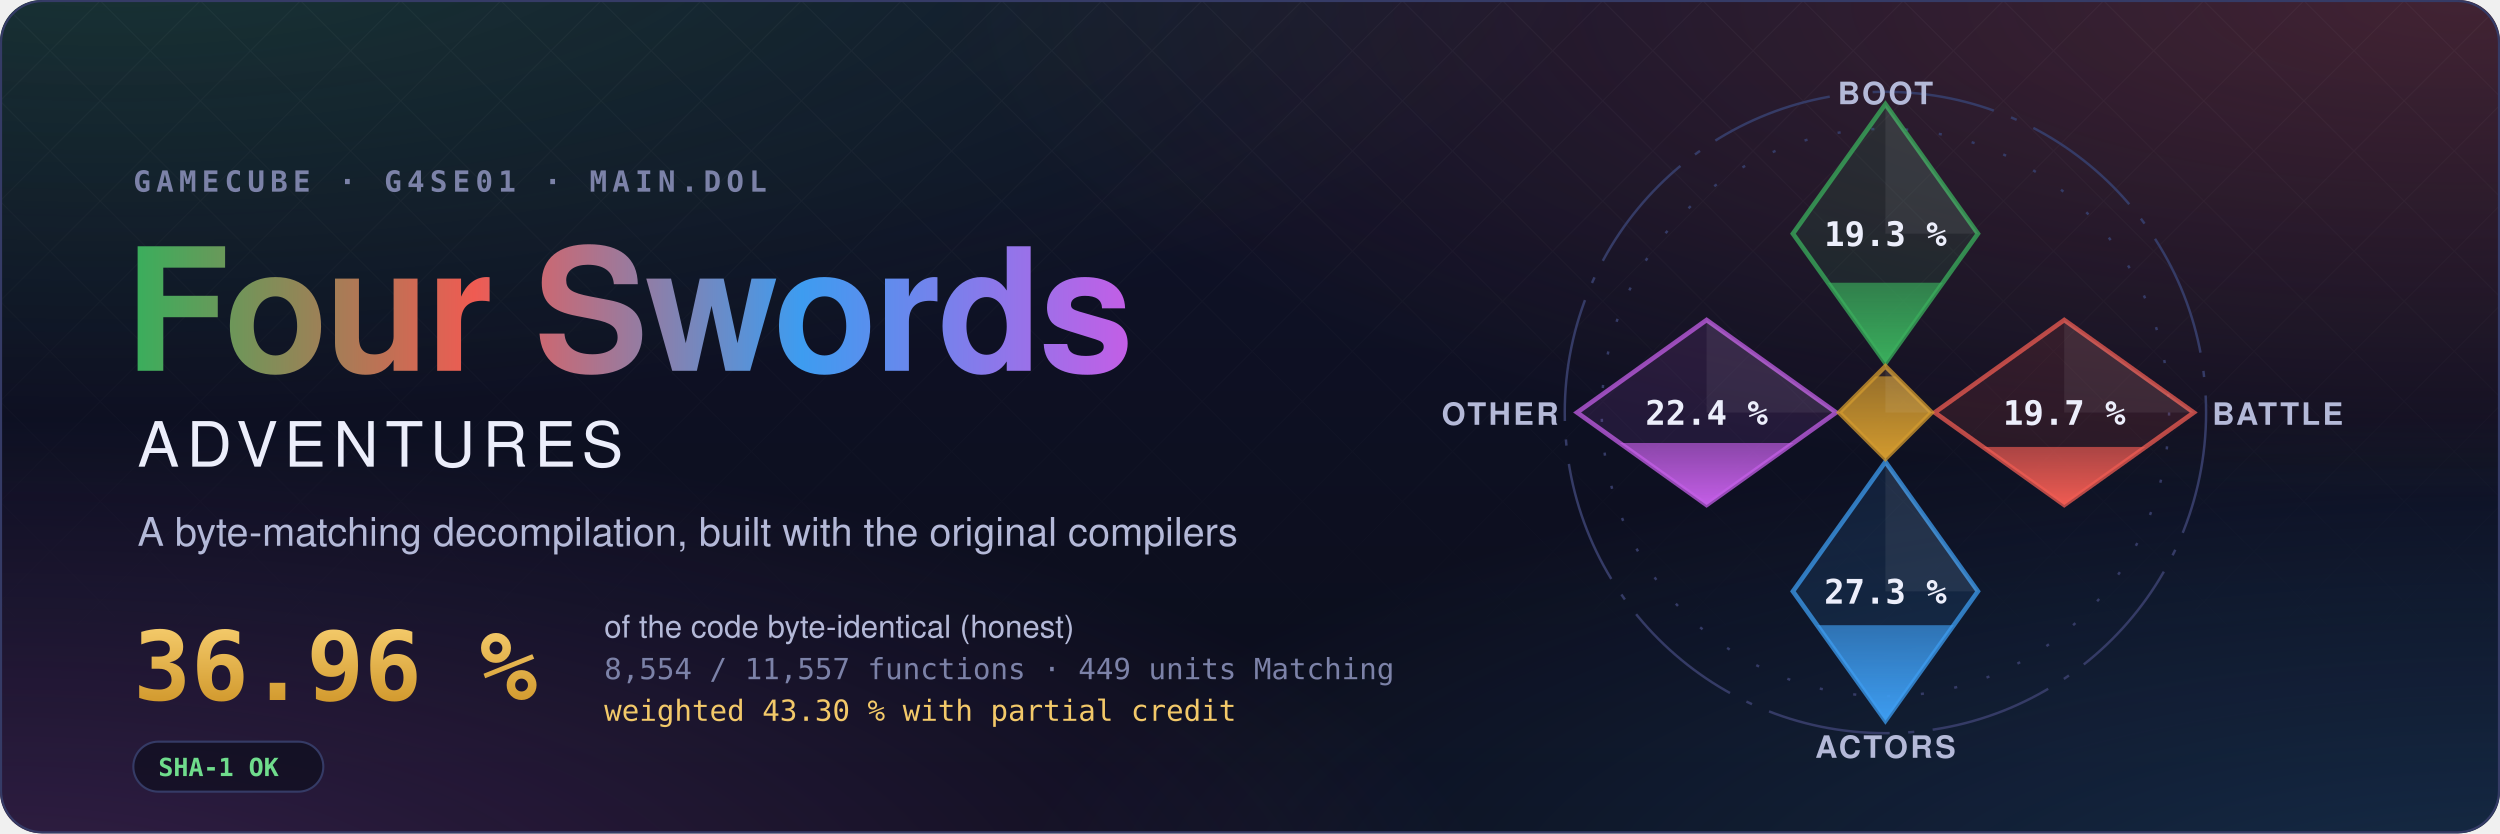
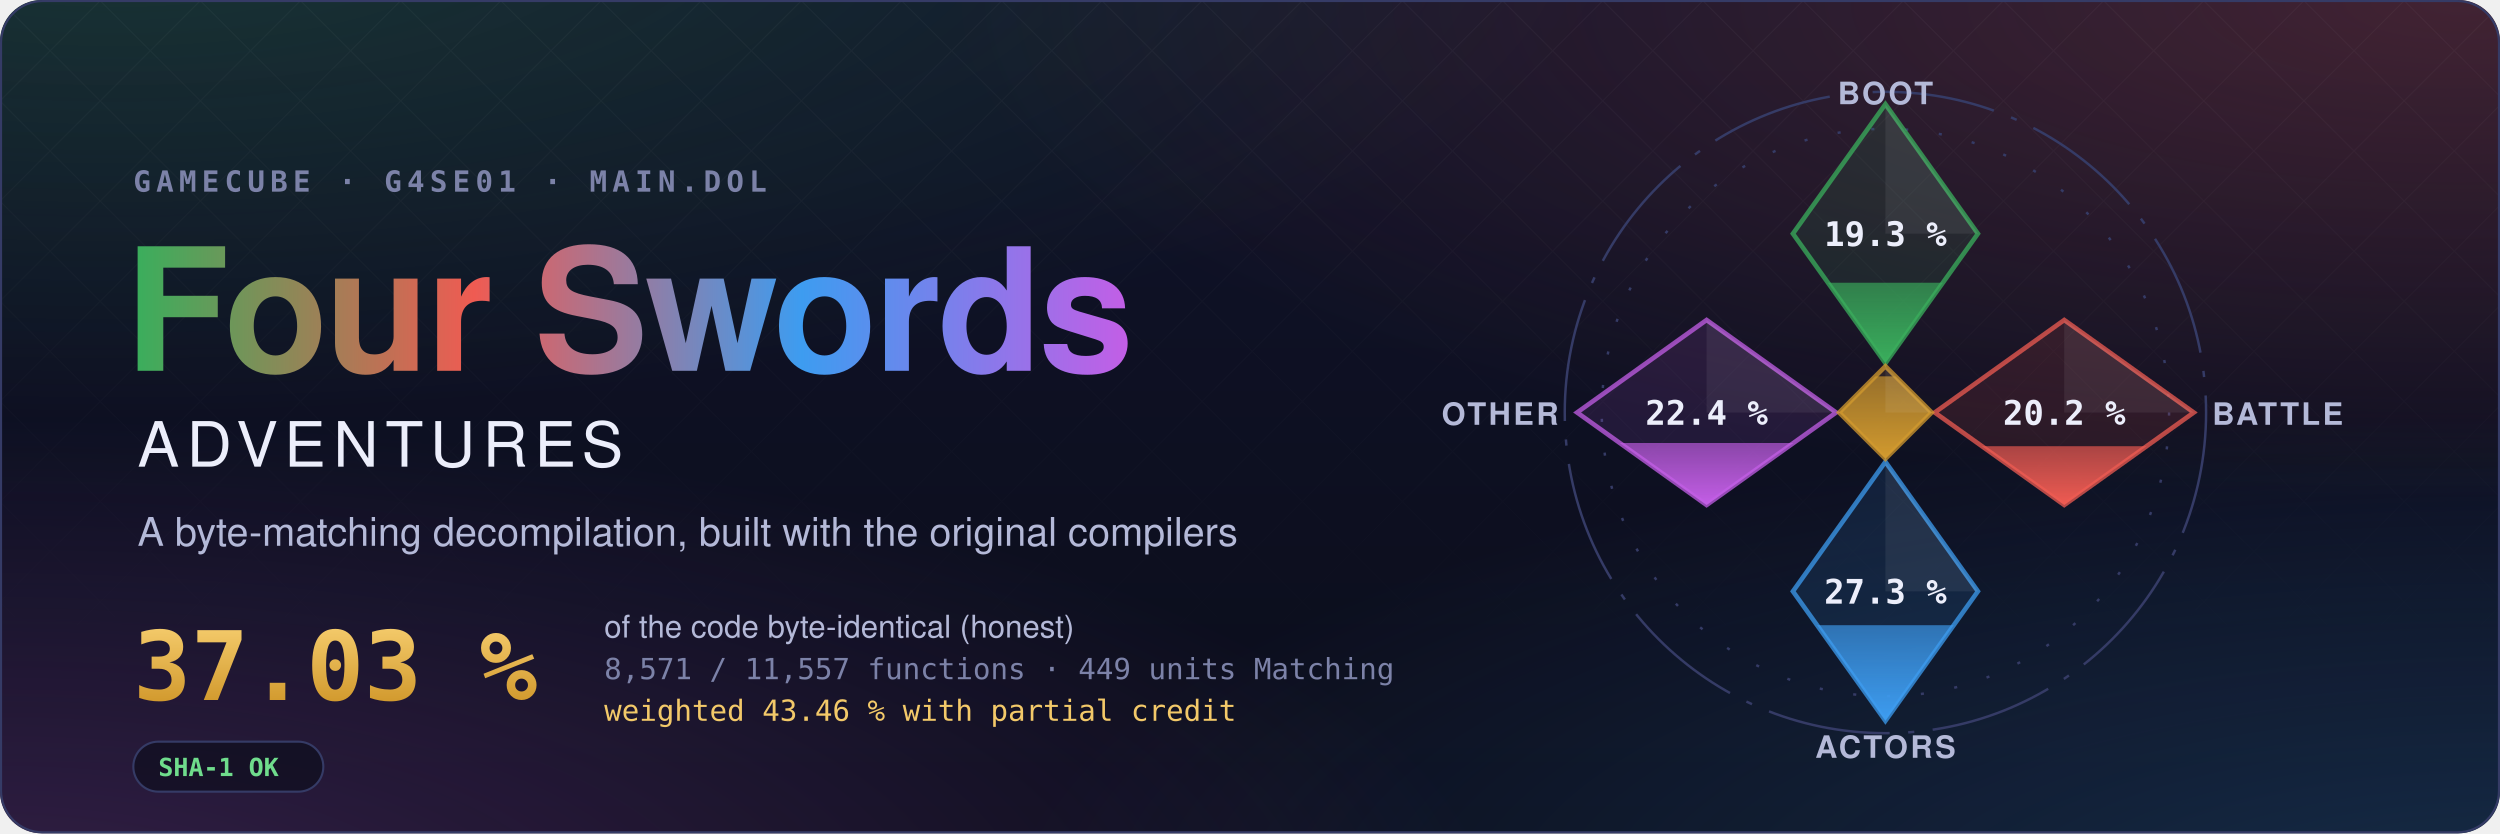
- <svg xmlns="http://www.w3.org/2000/svg" width="1200" height="400" viewBox="0 0 1200 400" role="img" aria-label="Four Swords Adventures decompilation: 36.96 % of the code matched, 8,554 of 11,557 functions">
+ <svg xmlns="http://www.w3.org/2000/svg" width="1200" height="400" viewBox="0 0 1200 400" role="img" aria-label="Four Swords Adventures decompilation: 37.03 % of the code matched, 8,571 of 11,557 functions">
  <style>text { font-family: -apple-system, BlinkMacSystemFont, 'Segoe UI', Helvetica, Arial, sans-serif; } .mono { font-family: ui-monospace, SFMono-Regular, 'SF Mono', Menlo, Consolas, monospace; } .spin { transform-box: fill-box; transform-origin: center; animation: spin 90s linear infinite; } @keyframes spin { to { transform: rotate(360deg); } } .rise { transform-box: fill-box; transform-origin: 50% 100%; animation: rise 1.6s cubic-bezier(.2,.8,.2,1) both; } @keyframes rise { from { transform: scaleY(0); } } @media (prefers-reduced-motion: reduce) { * { animation: none !important; } }</style>
  <defs>
    <radialGradient id="glow0" cx="0.05" cy="-0.1" r="0.6">
      <stop offset="0" stop-color="#3aae5c" stop-opacity="0.22" />
      <stop offset="1" stop-color="#3aae5c" stop-opacity="0" />
    </radialGradient>
    <radialGradient id="glow1" cx="0.98" cy="0.0" r="0.6">
      <stop offset="0" stop-color="#ef5b52" stop-opacity="0.22" />
      <stop offset="1" stop-color="#ef5b52" stop-opacity="0" />
    </radialGradient>
    <radialGradient id="glow2" cx="1.0" cy="1.1" r="0.6">
      <stop offset="0" stop-color="#3d9cf0" stop-opacity="0.22" />
      <stop offset="1" stop-color="#3d9cf0" stop-opacity="0" />
    </radialGradient>
    <radialGradient id="glow3" cx="0.0" cy="1.1" r="0.6">
      <stop offset="0" stop-color="#c35ee6" stop-opacity="0.22" />
      <stop offset="1" stop-color="#c35ee6" stop-opacity="0" />
    </radialGradient>
    <linearGradient id="sky" x1="0" y1="0" x2="0" y2="1">
      <stop offset="0" stop-color="#10132a" />
      <stop offset="1" stop-color="#0b0d1a" />
    </linearGradient>
    <linearGradient id="four" x1="0" y1="0" x2="1" y2="0">
      <stop offset="0" stop-color="#3aae5c" />
      <stop offset="0.34" stop-color="#ef5b52" />
      <stop offset="0.67" stop-color="#3d9cf0" />
      <stop offset="1" stop-color="#c35ee6" />
    </linearGradient>
    <linearGradient id="goldtext" x1="0" y1="0" x2="0" y2="1">
      <stop offset="0" stop-color="#f3c969" />
      <stop offset="1" stop-color="#d29a2e" />
    </linearGradient>
    <pattern id="lattice" width="34" height="34" patternUnits="userSpaceOnUse" patternTransform="rotate(45)">
      <path d="M0 0H34M0 0V34" stroke="#fff" stroke-opacity="0.035" />
    </pattern>
    <linearGradient id="fade" x1="0" y1="0" x2="0" y2="1">
      <stop offset="0" stop-color="#fff" />
      <stop offset="0.8" stop-color="#fff" stop-opacity="0" />
    </linearGradient>
    <mask id="fadeMask">
      <rect width="1200" height="400" fill="url(#fade)" />
    </mask>
    <clipPath id="card">
      <rect width="1200" height="400" rx="20" />
    </clipPath>
  </defs>
  <g clip-path="url(#card)">
    <rect width="1200" height="400" fill="url(#sky)" />
    <rect width="1200" height="400" fill="url(#glow0)" />
    <rect width="1200" height="400" fill="url(#glow1)" />
    <rect width="1200" height="400" fill="url(#glow2)" />
    <rect width="1200" height="400" fill="url(#glow3)" />
    <rect width="1200" height="400" fill="url(#lattice)" mask="url(#fadeMask)" />
  </g>
  <rect x="0.5" y="0.5" width="1199" height="399" rx="20" fill="none" stroke="#353b66" />
  <text x="64" y="92" class="mono" font-size="14" font-weight="600" letter-spacing="0.18em" fill="#7c82a8">GAMECUBE · G4SE01 · MAIN.DOL</text>
  <text x="60" y="178" font-size="82" font-weight="700" letter-spacing="-1.5" fill="url(#four)">Four Swords</text>
  <text x="66" y="224" font-size="30" font-weight="500" letter-spacing="0.12em" fill="#eceefb">ADVENTURES</text>
  <text x="66" y="262" font-size="19" fill="#b4b9d8">A byte-matching decompilation, built with the original compilers</text>
-   <text x="64" y="336" class="mono" font-size="46" font-weight="700" fill="url(#goldtext)">36.96 %</text>
+   <text x="64" y="336" class="mono" font-size="46" font-weight="700" fill="url(#goldtext)">37.03 %</text>
  <text x="290" y="306" font-size="15" fill="#b4b9d8">of the code byte-identical (honest)</text>
-   <text x="290" y="326" class="mono" font-size="14" fill="#7c82a8">8,554 / 11,557 functions · 449 units Matching</text>
-   <text x="290" y="346" class="mono" font-size="14" fill="#f3c969">weighted 43.30 % with partial credit</text>
+   <text x="290" y="326" class="mono" font-size="14" fill="#7c82a8">8,571 / 11,557 functions · 449 units Matching</text>
+   <text x="290" y="346" class="mono" font-size="14" fill="#f3c969">weighted 43.46 % with partial credit</text>
  <g transform="translate(64 356)">
    <rect width="91.2" height="24" rx="12" fill="#0b0d1a" fill-opacity="0.6" stroke="#353b66" />
    <text x="12" y="16.5" class="mono" font-size="12" font-weight="600" fill="#6fdc8c">SHA-1 OK</text>
  </g>
  <defs>
    <clipPath id="ec-boot">
      <path d="M0 -100L30 -58L0 -16L-30 -58Z" />
    </clipPath>
    <linearGradient id="eg-boot" x1="0" y1="1" x2="0" y2="0">
      <stop offset="0" stop-color="#3aae5c" />
      <stop offset="1" stop-color="#3aae5c" stop-opacity="0.65" />
    </linearGradient>
    <clipPath id="ec-battle">
      <path d="M58 -30L100 0L58 30L16 0Z" />
    </clipPath>
    <linearGradient id="eg-battle" x1="0" y1="1" x2="0" y2="0">
      <stop offset="0" stop-color="#ef5b52" />
      <stop offset="1" stop-color="#ef5b52" stop-opacity="0.65" />
    </linearGradient>
    <clipPath id="ec-actors">
      <path d="M0 16L30 58L0 100L-30 58Z" />
    </clipPath>
    <linearGradient id="eg-actors" x1="0" y1="1" x2="0" y2="0">
      <stop offset="0" stop-color="#3d9cf0" />
      <stop offset="1" stop-color="#3d9cf0" stop-opacity="0.65" />
    </linearGradient>
    <clipPath id="ec-other">
      <path d="M-58 -30L-16 0L-58 30L-100 0Z" />
    </clipPath>
    <linearGradient id="eg-other" x1="0" y1="1" x2="0" y2="0">
      <stop offset="0" stop-color="#c35ee6" />
      <stop offset="1" stop-color="#c35ee6" stop-opacity="0.65" />
    </linearGradient>
    <clipPath id="ec-libs">
      <path d="M0 -15L15 0L0 15L-15 0Z" />
    </clipPath>
    <linearGradient id="eg-libs" x1="0" y1="1" x2="0" y2="0">
      <stop offset="0" stop-color="#d29a2e" />
      <stop offset="1" stop-color="#d29a2e" stop-opacity="0.65" />
    </linearGradient>
  </defs>
  <g transform="translate(905 198) scale(1.48)">
    <circle class="spin" r="104" fill="none" stroke="#353b66" stroke-width="0.8" stroke-dasharray="40 6 2 6" />
    <circle r="92" fill="none" stroke="#353b66" stroke-width="0.8" stroke-dasharray="1 10" />
    <path d="M0 -100L30 -58L0 -16L-30 -58Z" fill="#3aae5c" fill-opacity="0.12" stroke="#3aae5c" stroke-opacity="0.75" stroke-width="1.5" />
    <g clip-path="url(#ec-boot)">
      <rect class="rise" style="animation-delay:0.20s" x="-30" y="-42.09" width="60" height="26.09" fill="url(#eg-boot)" />
    </g>
    <path d="M0 -100L30 -58L0 -58Z" fill="#fff" fill-opacity="0.07" />
    <text x="0" y="-54" text-anchor="middle" font-size="11" font-weight="700" fill="#eceefb" class="mono">19.3 %</text>
    <text x="0" y="-100" text-anchor="middle" font-size="10" font-weight="600" letter-spacing="0.08em" fill="#b4b9d8">BOOT</text>
    <path d="M58 -30L100 0L58 30L16 0Z" fill="#ef5b52" fill-opacity="0.12" stroke="#ef5b52" stroke-opacity="0.75" stroke-width="1.5" />
    <g clip-path="url(#ec-battle)">
-       <rect class="rise" style="animation-delay:0.35s" x="16" y="11.16" width="84" height="18.84" fill="url(#eg-battle)" />
+       <rect class="rise" style="animation-delay:0.35s" x="16" y="10.94" width="84" height="19.06" fill="url(#eg-battle)" />
    </g>
    <path d="M58 -30L100 0L58 0Z" fill="#fff" fill-opacity="0.07" />
-     <text x="58" y="4" text-anchor="middle" font-size="11" font-weight="700" fill="#eceefb" class="mono">19.7 %</text>
+     <text x="58" y="4" text-anchor="middle" font-size="11" font-weight="700" fill="#eceefb" class="mono">20.2 %</text>
    <text x="106" y="4" text-anchor="start" font-size="10" font-weight="600" letter-spacing="0.08em" fill="#b4b9d8">BATTLE</text>
    <path d="M0 16L30 58L0 100L-30 58Z" fill="#3d9cf0" fill-opacity="0.12" stroke="#3d9cf0" stroke-opacity="0.75" stroke-width="1.5" />
    <g clip-path="url(#ec-actors)">
      <rect class="rise" style="animation-delay:0.50s" x="-30" y="68.99" width="60" height="31.01" fill="url(#eg-actors)" />
    </g>
    <path d="M0 16L30 58L0 58Z" fill="#fff" fill-opacity="0.07" />
    <text x="0" y="62" text-anchor="middle" font-size="11" font-weight="700" fill="#eceefb" class="mono">27.3 %</text>
    <text x="0" y="112" text-anchor="middle" font-size="10" font-weight="600" letter-spacing="0.08em" fill="#b4b9d8">ACTORS</text>
    <path d="M-58 -30L-16 0L-58 30L-100 0Z" fill="#c35ee6" fill-opacity="0.12" stroke="#c35ee6" stroke-opacity="0.75" stroke-width="1.5" />
    <g clip-path="url(#ec-other)">
      <rect class="rise" style="animation-delay:0.65s" x="-100" y="9.90" width="84" height="20.10" fill="url(#eg-other)" />
    </g>
    <path d="M-58 -30L-16 0L-58 0Z" fill="#fff" fill-opacity="0.07" />
    <text x="-58" y="4" text-anchor="middle" font-size="11" font-weight="700" fill="#eceefb" class="mono">22.4 %</text>
    <text x="-106" y="4" text-anchor="end" font-size="10" font-weight="600" letter-spacing="0.08em" fill="#b4b9d8">OTHER</text>
    <path d="M0 -15L15 0L0 15L-15 0Z" fill="#d29a2e" fill-opacity="0.12" stroke="#d29a2e" stroke-opacity="0.75" stroke-width="1.5" />
    <g clip-path="url(#ec-libs)">
      <rect class="rise" style="animation-delay:0.80s" x="-15" y="-11.74" width="30" height="26.74" fill="url(#eg-libs)" />
    </g>
    <path d="M0 -15L15 0L0 0Z" fill="#fff" fill-opacity="0.07" />
  </g>
</svg>
